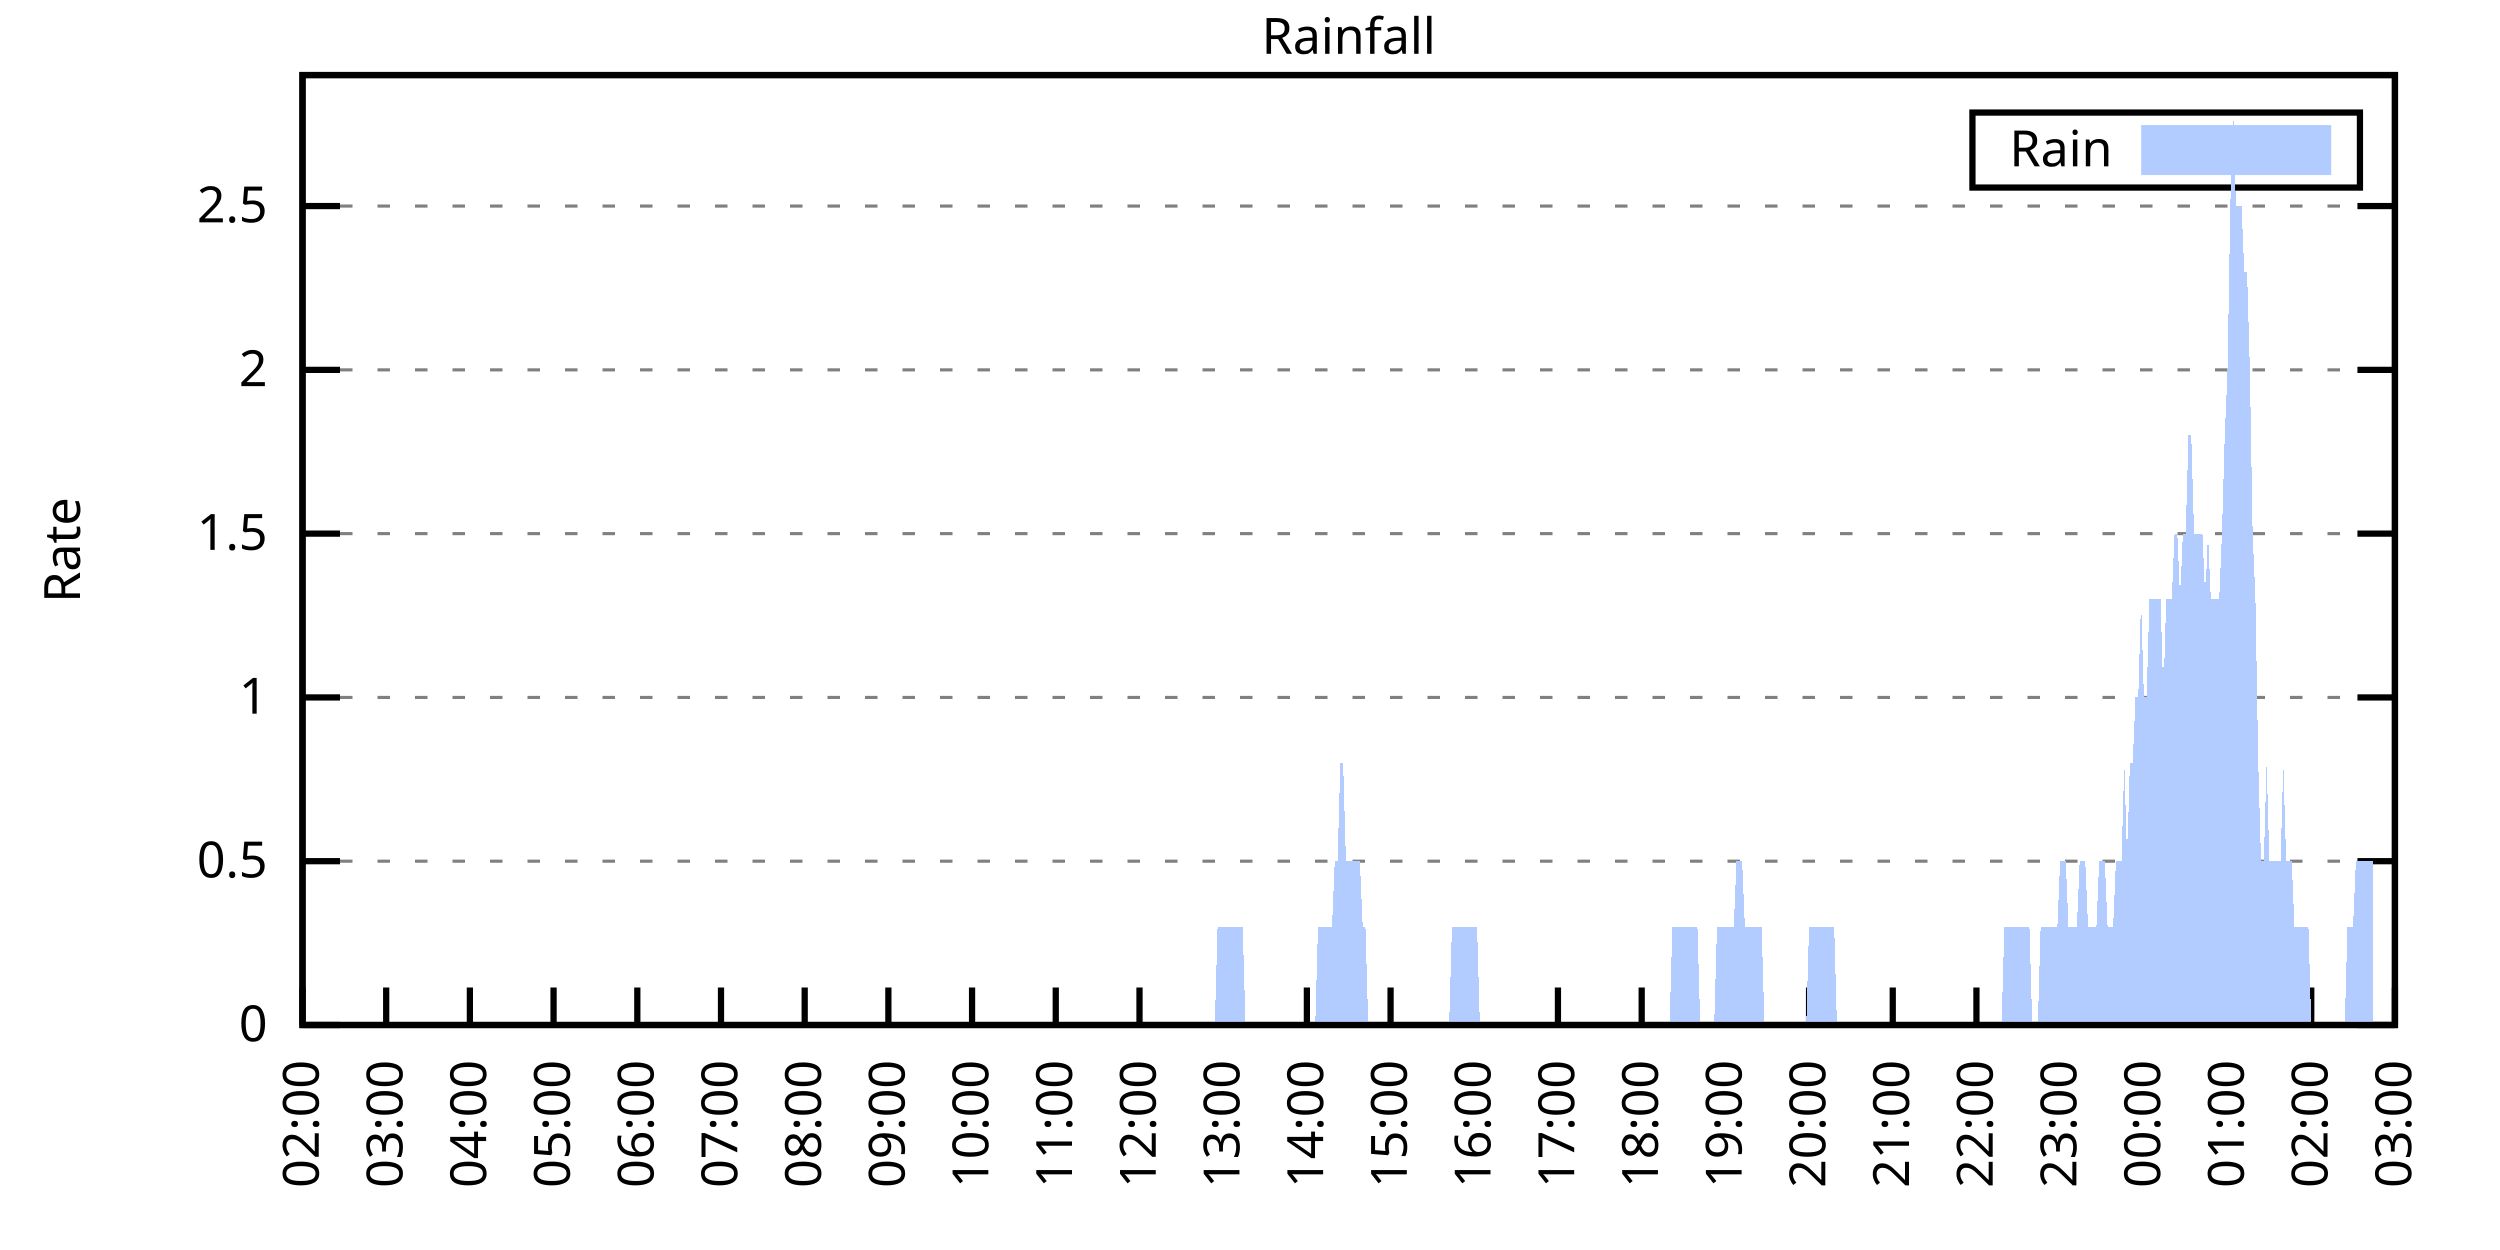
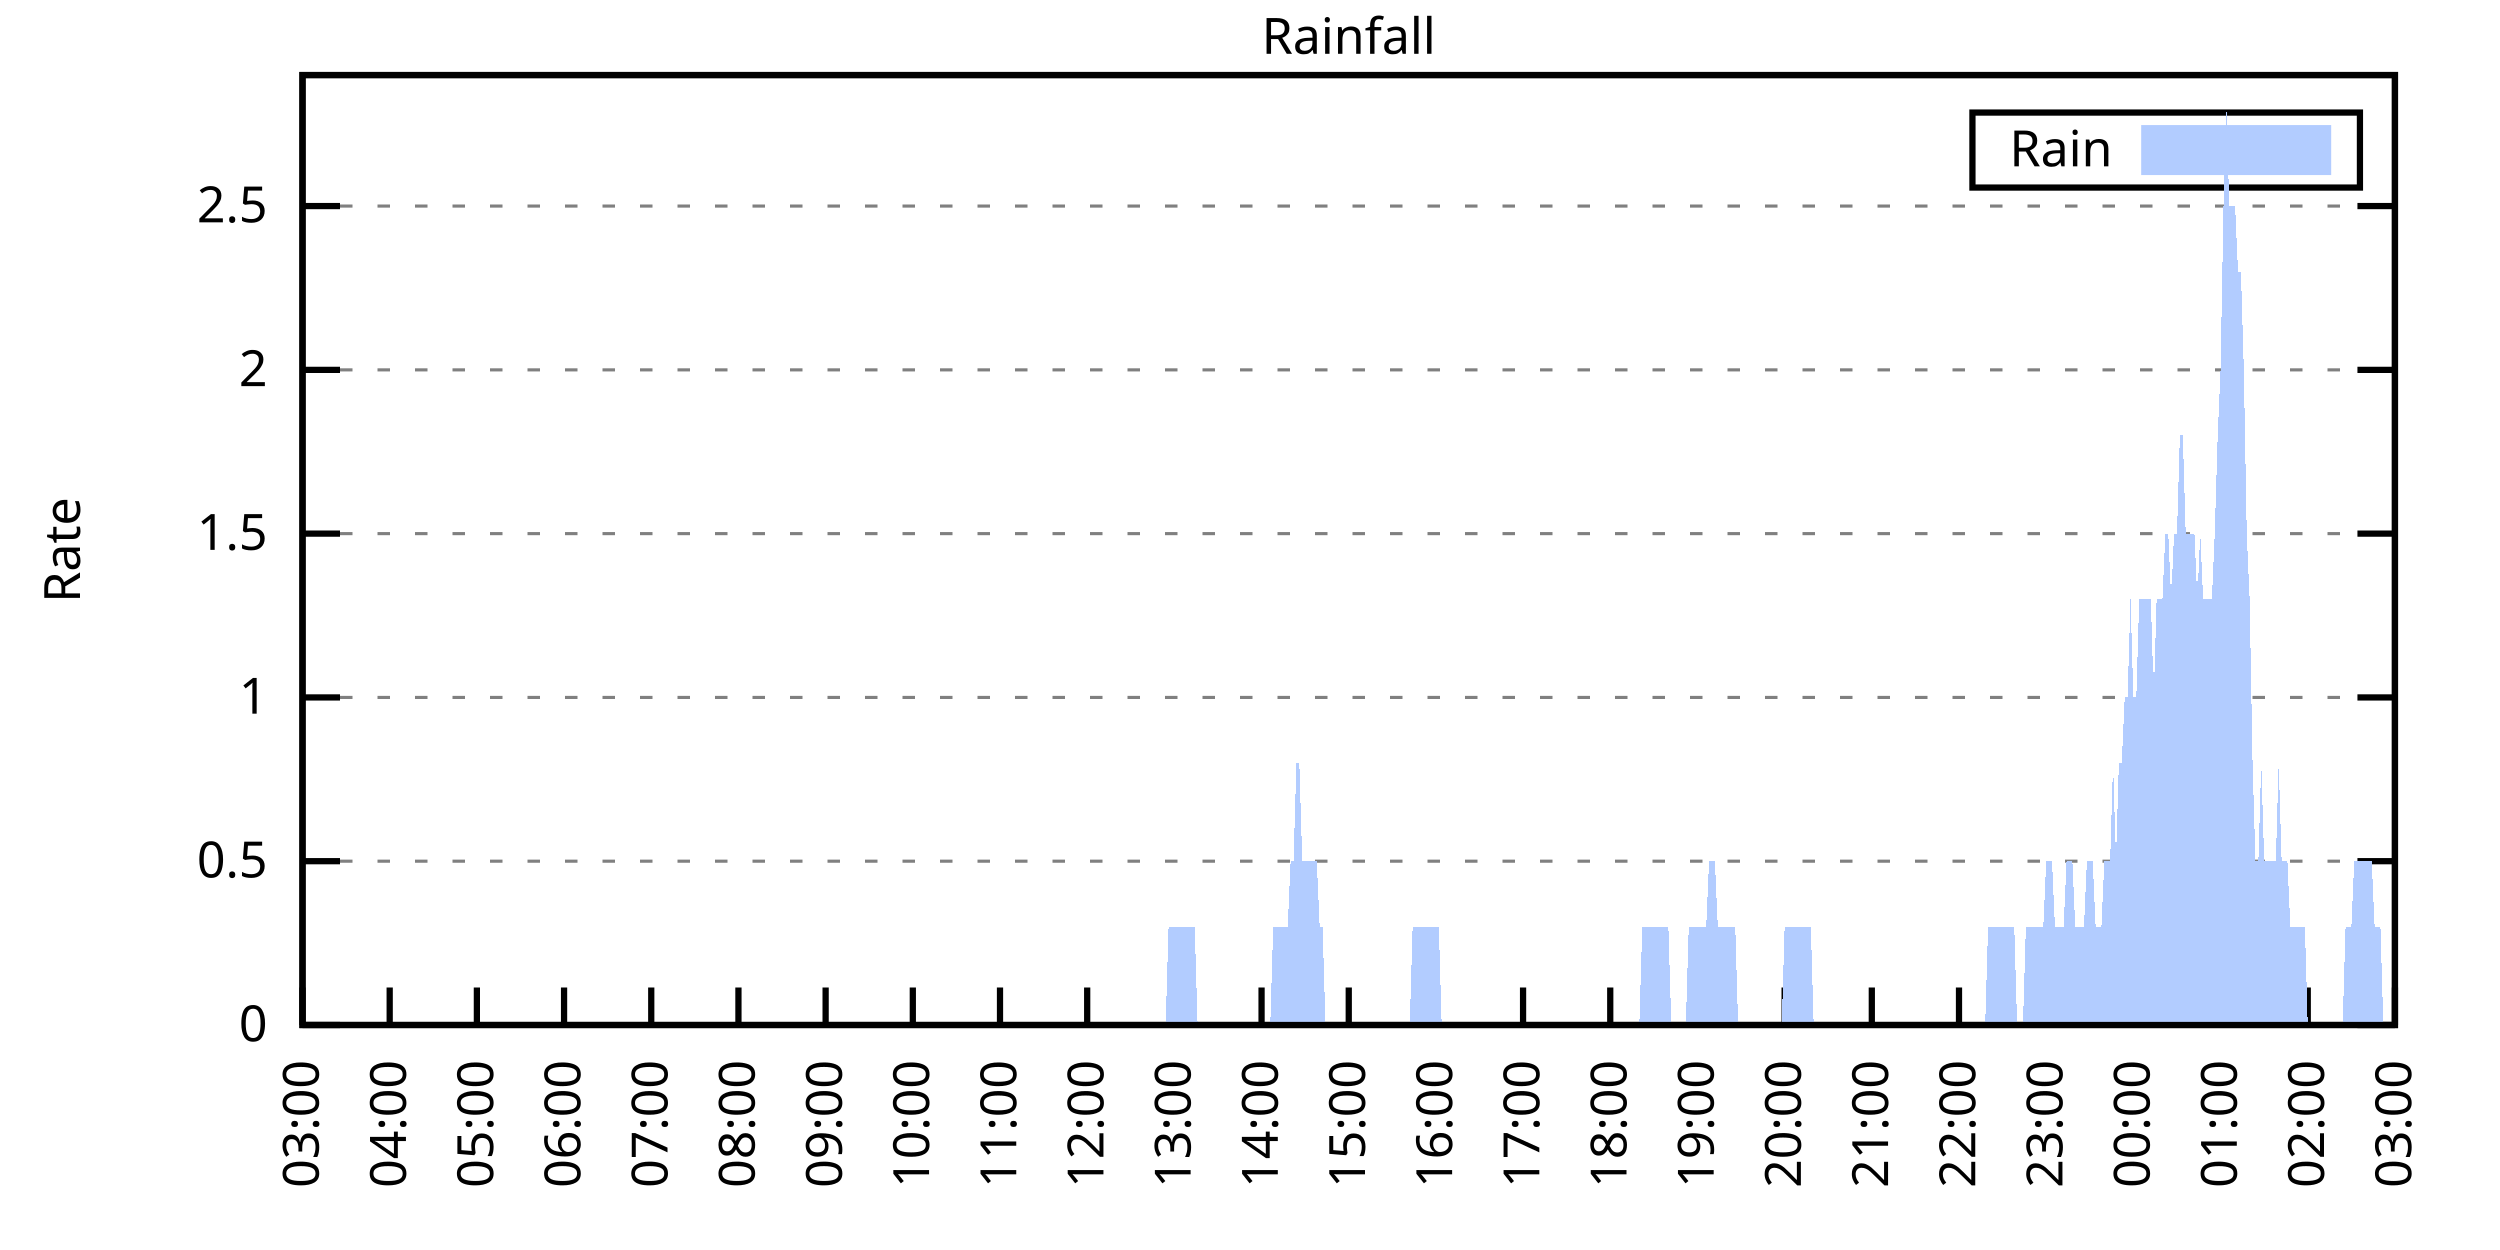
<svg xmlns="http://www.w3.org/2000/svg" xmlns:xlink="http://www.w3.org/1999/xlink" width="400" height="200" viewBox="0 0 400 200">
  <g id="gnuplot_canvas">
    <rect x="0" y="0" width="400" height="200" fill="none" />
    <defs>
      <circle id="gpDot" r="0.5" stroke-width="0.5" stroke="currentColor" />
      <path id="gpPt0" stroke-width="0.333" stroke="currentColor" d="M-1,0 h2 M0,-1 v2" />
      <path id="gpPt1" stroke-width="0.333" stroke="currentColor" d="M-1,-1 L1,1 M1,-1 L-1,1" />
      <path id="gpPt2" stroke-width="0.333" stroke="currentColor" d="M-1,0 L1,0 M0,-1 L0,1 M-1,-1 L1,1 M-1,1 L1,-1" />
      <rect id="gpPt3" stroke-width="0.333" stroke="currentColor" x="-1" y="-1" width="2" height="2" />
      <rect id="gpPt4" stroke-width="0.333" stroke="currentColor" fill="currentColor" x="-1" y="-1" width="2" height="2" />
      <circle id="gpPt5" stroke-width="0.333" stroke="currentColor" cx="0" cy="0" r="1" />
      <use xlink:href="#gpPt5" id="gpPt6" fill="currentColor" stroke="none" />
      <path id="gpPt7" stroke-width="0.333" stroke="currentColor" d="M0,-1.33 L-1.33,0.67 L1.33,0.67 z" />
      <use xlink:href="#gpPt7" id="gpPt8" fill="currentColor" stroke="none" />
      <use xlink:href="#gpPt7" id="gpPt9" stroke="currentColor" transform="rotate(180)" />
      <use xlink:href="#gpPt9" id="gpPt10" fill="currentColor" stroke="none" />
      <use xlink:href="#gpPt3" id="gpPt11" stroke="currentColor" transform="rotate(45)" />
      <use xlink:href="#gpPt11" id="gpPt12" fill="currentColor" stroke="none" />
      <path id="gpPt13" stroke-width="0.333" stroke="currentColor" d="M0,1.330 L1.265,0.411 L0.782,-1.067 L-0.782,-1.076 L-1.265,0.411 z" />
      <use xlink:href="#gpPt13" id="gpPt14" fill="currentColor" stroke="none" />
      <filter id="textbox" filterUnits="objectBoundingBox" x="0" y="0" height="1" width="1">
        <feFlood flood-color="white" flood-opacity="1" result="bgnd" />
        <feComposite in="SourceGraphic" in2="bgnd" operator="atop" />
      </filter>
      <filter id="greybox" filterUnits="objectBoundingBox" x="0" y="0" height="1" width="1">
        <feFlood flood-color="lightgrey" flood-opacity="1" result="grey" />
        <feComposite in="SourceGraphic" in2="grey" operator="atop" />
      </filter>
    </defs>
    <g fill="none" color="white" stroke="currentColor" stroke-width="1.00" stroke-linecap="butt" stroke-linejoin="miter">
</g>
    <g fill="none" color="black" stroke="currentColor" stroke-width="1.00" stroke-linecap="butt" stroke-linejoin="miter">
      <g stroke="none" shape-rendering="crispEdges">
        <polygon fill="rgb(255, 255, 255)" points="48.40,164.00 383.18,164.00 383.18,12.02 48.40,12.02 " />
      </g>
    </g>
    <g fill="none" color="black" stroke="currentColor" stroke-width="1.00" stroke-linecap="butt" stroke-linejoin="miter">
</g>
    <g fill="none" color="black" stroke="black" stroke-width="0.50" stroke-linecap="butt" stroke-linejoin="miter">
</g>
    <g fill="none" color="gray" stroke="currentColor" stroke-width="0.50" stroke-linecap="butt" stroke-linejoin="miter">
      <path stroke="gray" stroke-dasharray="2,4" class="gridline" d="M48.40,164.00 L383.19,164.00  " />
    </g>
    <g fill="none" color="gray" stroke="gray" stroke-width="1.00" stroke-linecap="butt" stroke-linejoin="miter">
</g>
    <g fill="none" color="black" stroke="currentColor" stroke-width="1.00" stroke-linecap="butt" stroke-linejoin="miter">
      <path stroke="black" d="M48.40,164.00 L54.40,164.00 M383.19,164.00 L377.19,164.00  " />
      <g transform="translate(42.80,166.60)" stroke="none" fill="black" font-family="Sans" font-size="8.00" text-anchor="end">
        <text>
          <tspan font-family="Sans"> 0</tspan>
        </text>
      </g>
    </g>
    <g fill="none" color="black" stroke="currentColor" stroke-width="1.00" stroke-linecap="butt" stroke-linejoin="miter">
</g>
    <g fill="none" color="black" stroke="black" stroke-width="0.50" stroke-linecap="butt" stroke-linejoin="miter">
</g>
    <g fill="none" color="gray" stroke="currentColor" stroke-width="0.50" stroke-linecap="butt" stroke-linejoin="miter">
      <path stroke="gray" stroke-dasharray="2,4" class="gridline" d="M48.40,137.79 L383.19,137.79  " />
    </g>
    <g fill="none" color="gray" stroke="gray" stroke-width="1.00" stroke-linecap="butt" stroke-linejoin="miter">
</g>
    <g fill="none" color="black" stroke="currentColor" stroke-width="1.00" stroke-linecap="butt" stroke-linejoin="miter">
      <path stroke="black" d="M48.40,137.79 L54.40,137.79 M383.19,137.79 L377.19,137.79  " />
      <g transform="translate(42.80,140.39)" stroke="none" fill="black" font-family="Sans" font-size="8.00" text-anchor="end">
        <text>
          <tspan font-family="Sans"> 0.5</tspan>
        </text>
      </g>
    </g>
    <g fill="none" color="black" stroke="currentColor" stroke-width="1.00" stroke-linecap="butt" stroke-linejoin="miter">
</g>
    <g fill="none" color="black" stroke="black" stroke-width="0.50" stroke-linecap="butt" stroke-linejoin="miter">
</g>
    <g fill="none" color="gray" stroke="currentColor" stroke-width="0.50" stroke-linecap="butt" stroke-linejoin="miter">
      <path stroke="gray" stroke-dasharray="2,4" class="gridline" d="M48.40,111.59 L383.19,111.59  " />
    </g>
    <g fill="none" color="gray" stroke="gray" stroke-width="1.00" stroke-linecap="butt" stroke-linejoin="miter">
</g>
    <g fill="none" color="black" stroke="currentColor" stroke-width="1.00" stroke-linecap="butt" stroke-linejoin="miter">
      <path stroke="black" d="M48.40,111.59 L54.40,111.59 M383.19,111.59 L377.19,111.59  " />
      <g transform="translate(42.80,114.19)" stroke="none" fill="black" font-family="Sans" font-size="8.00" text-anchor="end">
        <text>
          <tspan font-family="Sans"> 1</tspan>
        </text>
      </g>
    </g>
    <g fill="none" color="black" stroke="currentColor" stroke-width="1.00" stroke-linecap="butt" stroke-linejoin="miter">
</g>
    <g fill="none" color="black" stroke="black" stroke-width="0.50" stroke-linecap="butt" stroke-linejoin="miter">
</g>
    <g fill="none" color="gray" stroke="currentColor" stroke-width="0.50" stroke-linecap="butt" stroke-linejoin="miter">
      <path stroke="gray" stroke-dasharray="2,4" class="gridline" d="M48.40,85.38 L383.19,85.38  " />
    </g>
    <g fill="none" color="gray" stroke="gray" stroke-width="1.00" stroke-linecap="butt" stroke-linejoin="miter">
</g>
    <g fill="none" color="black" stroke="currentColor" stroke-width="1.00" stroke-linecap="butt" stroke-linejoin="miter">
      <path stroke="black" d="M48.40,85.38 L54.40,85.38 M383.19,85.38 L377.19,85.38  " />
      <g transform="translate(42.80,87.98)" stroke="none" fill="black" font-family="Sans" font-size="8.00" text-anchor="end">
        <text>
          <tspan font-family="Sans"> 1.5</tspan>
        </text>
      </g>
    </g>
    <g fill="none" color="black" stroke="currentColor" stroke-width="1.00" stroke-linecap="butt" stroke-linejoin="miter">
</g>
    <g fill="none" color="black" stroke="black" stroke-width="0.50" stroke-linecap="butt" stroke-linejoin="miter">
</g>
    <g fill="none" color="gray" stroke="currentColor" stroke-width="0.50" stroke-linecap="butt" stroke-linejoin="miter">
      <path stroke="gray" stroke-dasharray="2,4" class="gridline" d="M48.40,59.18 L383.19,59.18  " />
    </g>
    <g fill="none" color="gray" stroke="gray" stroke-width="1.00" stroke-linecap="butt" stroke-linejoin="miter">
</g>
    <g fill="none" color="black" stroke="currentColor" stroke-width="1.00" stroke-linecap="butt" stroke-linejoin="miter">
      <path stroke="black" d="M48.40,59.18 L54.40,59.18 M383.19,59.18 L377.19,59.18  " />
      <g transform="translate(42.80,61.78)" stroke="none" fill="black" font-family="Sans" font-size="8.00" text-anchor="end">
        <text>
          <tspan font-family="Sans"> 2</tspan>
        </text>
      </g>
    </g>
    <g fill="none" color="black" stroke="currentColor" stroke-width="1.00" stroke-linecap="butt" stroke-linejoin="miter">
</g>
    <g fill="none" color="black" stroke="black" stroke-width="0.50" stroke-linecap="butt" stroke-linejoin="miter">
</g>
    <g fill="none" color="gray" stroke="currentColor" stroke-width="0.50" stroke-linecap="butt" stroke-linejoin="miter">
      <path stroke="gray" stroke-dasharray="2,4" class="gridline" d="M48.40,32.97 L383.19,32.97  " />
    </g>
    <g fill="none" color="gray" stroke="gray" stroke-width="1.00" stroke-linecap="butt" stroke-linejoin="miter">
</g>
    <g fill="none" color="black" stroke="currentColor" stroke-width="1.00" stroke-linecap="butt" stroke-linejoin="miter">
      <path stroke="black" d="M48.40,32.97 L54.40,32.97 M383.19,32.97 L377.19,32.97  " />
      <g transform="translate(42.80,35.57)" stroke="none" fill="black" font-family="Sans" font-size="8.00" text-anchor="end">
        <text>
          <tspan font-family="Sans"> 2.5</tspan>
        </text>
      </g>
    </g>
    <g fill="none" color="black" stroke="currentColor" stroke-width="1.00" stroke-linecap="butt" stroke-linejoin="miter">
      <path stroke="black" d="M48.40,164.00 L48.40,158.00  " />
      <g transform="translate(51.00,169.60) rotate(270.00)" stroke="none" fill="black" font-family="Sans" font-size="8.00" text-anchor="end">
        <text>
-           <tspan font-family="Sans">02:00</tspan>
-         </text>
-       </g>
-     </g>
-     <g fill="none" color="black" stroke="currentColor" stroke-width="1.00" stroke-linecap="butt" stroke-linejoin="miter">
-       <path stroke="black" d="M61.79,164.00 L61.79,158.00  " />
-       <g transform="translate(64.39,169.60) rotate(270.00)" stroke="none" fill="black" font-family="Sans" font-size="8.00" text-anchor="end">
-         <text>
          <tspan font-family="Sans">03:00</tspan>
        </text>
      </g>
    </g>
    <g fill="none" color="black" stroke="currentColor" stroke-width="1.00" stroke-linecap="butt" stroke-linejoin="miter">
-       <path stroke="black" d="M75.18,164.00 L75.18,158.00  " />
-       <g transform="translate(77.78,169.60) rotate(270.00)" stroke="none" fill="black" font-family="Sans" font-size="8.00" text-anchor="end">
+       <path stroke="black" d="M62.35,164.00 L62.35,158.00  " />
+       <g transform="translate(64.95,169.60) rotate(270.00)" stroke="none" fill="black" font-family="Sans" font-size="8.00" text-anchor="end">
        <text>
          <tspan font-family="Sans">04:00</tspan>
        </text>
      </g>
    </g>
    <g fill="none" color="black" stroke="currentColor" stroke-width="1.00" stroke-linecap="butt" stroke-linejoin="miter">
-       <path stroke="black" d="M88.57,164.00 L88.57,158.00  " />
-       <g transform="translate(91.17,169.60) rotate(270.00)" stroke="none" fill="black" font-family="Sans" font-size="8.00" text-anchor="end">
+       <path stroke="black" d="M76.30,164.00 L76.30,158.00  " />
+       <g transform="translate(78.90,169.60) rotate(270.00)" stroke="none" fill="black" font-family="Sans" font-size="8.00" text-anchor="end">
        <text>
          <tspan font-family="Sans">05:00</tspan>
        </text>
      </g>
    </g>
    <g fill="none" color="black" stroke="currentColor" stroke-width="1.00" stroke-linecap="butt" stroke-linejoin="miter">
-       <path stroke="black" d="M101.97,164.00 L101.97,158.00  " />
-       <g transform="translate(104.57,169.60) rotate(270.00)" stroke="none" fill="black" font-family="Sans" font-size="8.00" text-anchor="end">
+       <path stroke="black" d="M90.25,164.00 L90.25,158.00  " />
+       <g transform="translate(92.85,169.60) rotate(270.00)" stroke="none" fill="black" font-family="Sans" font-size="8.00" text-anchor="end">
        <text>
          <tspan font-family="Sans">06:00</tspan>
        </text>
      </g>
    </g>
    <g fill="none" color="black" stroke="currentColor" stroke-width="1.00" stroke-linecap="butt" stroke-linejoin="miter">
-       <path stroke="black" d="M115.36,164.00 L115.36,158.00  " />
-       <g transform="translate(117.96,169.60) rotate(270.00)" stroke="none" fill="black" font-family="Sans" font-size="8.00" text-anchor="end">
+       <path stroke="black" d="M104.20,164.00 L104.20,158.00  " />
+       <g transform="translate(106.80,169.60) rotate(270.00)" stroke="none" fill="black" font-family="Sans" font-size="8.00" text-anchor="end">
        <text>
          <tspan font-family="Sans">07:00</tspan>
        </text>
      </g>
    </g>
    <g fill="none" color="black" stroke="currentColor" stroke-width="1.00" stroke-linecap="butt" stroke-linejoin="miter">
-       <path stroke="black" d="M128.75,164.00 L128.75,158.00  " />
-       <g transform="translate(131.35,169.60) rotate(270.00)" stroke="none" fill="black" font-family="Sans" font-size="8.00" text-anchor="end">
+       <path stroke="black" d="M118.15,164.00 L118.15,158.00  " />
+       <g transform="translate(120.75,169.60) rotate(270.00)" stroke="none" fill="black" font-family="Sans" font-size="8.00" text-anchor="end">
        <text>
          <tspan font-family="Sans">08:00</tspan>
        </text>
      </g>
    </g>
    <g fill="none" color="black" stroke="currentColor" stroke-width="1.00" stroke-linecap="butt" stroke-linejoin="miter">
-       <path stroke="black" d="M142.14,164.00 L142.14,158.00  " />
-       <g transform="translate(144.74,169.60) rotate(270.00)" stroke="none" fill="black" font-family="Sans" font-size="8.00" text-anchor="end">
+       <path stroke="black" d="M132.10,164.00 L132.10,158.00  " />
+       <g transform="translate(134.70,169.60) rotate(270.00)" stroke="none" fill="black" font-family="Sans" font-size="8.00" text-anchor="end">
        <text>
          <tspan font-family="Sans">09:00</tspan>
        </text>
      </g>
    </g>
    <g fill="none" color="black" stroke="currentColor" stroke-width="1.00" stroke-linecap="butt" stroke-linejoin="miter">
-       <path stroke="black" d="M155.53,164.00 L155.53,158.00  " />
-       <g transform="translate(158.13,169.60) rotate(270.00)" stroke="none" fill="black" font-family="Sans" font-size="8.00" text-anchor="end">
+       <path stroke="black" d="M146.05,164.00 L146.05,158.00  " />
+       <g transform="translate(148.65,169.60) rotate(270.00)" stroke="none" fill="black" font-family="Sans" font-size="8.00" text-anchor="end">
        <text>
          <tspan font-family="Sans">10:00</tspan>
        </text>
      </g>
    </g>
    <g fill="none" color="black" stroke="currentColor" stroke-width="1.00" stroke-linecap="butt" stroke-linejoin="miter">
-       <path stroke="black" d="M168.92,164.00 L168.92,158.00  " />
-       <g transform="translate(171.52,169.60) rotate(270.00)" stroke="none" fill="black" font-family="Sans" font-size="8.00" text-anchor="end">
+       <path stroke="black" d="M160.00,164.00 L160.00,158.00  " />
+       <g transform="translate(162.60,169.60) rotate(270.00)" stroke="none" fill="black" font-family="Sans" font-size="8.00" text-anchor="end">
        <text>
          <tspan font-family="Sans">11:00</tspan>
        </text>
      </g>
    </g>
    <g fill="none" color="black" stroke="currentColor" stroke-width="1.00" stroke-linecap="butt" stroke-linejoin="miter">
-       <path stroke="black" d="M182.32,164.00 L182.32,158.00  " />
-       <g transform="translate(184.92,169.60) rotate(270.00)" stroke="none" fill="black" font-family="Sans" font-size="8.00" text-anchor="end">
+       <path stroke="black" d="M173.95,164.00 L173.95,158.00  " />
+       <g transform="translate(176.55,169.60) rotate(270.00)" stroke="none" fill="black" font-family="Sans" font-size="8.00" text-anchor="end">
        <text>
          <tspan font-family="Sans">12:00</tspan>
        </text>
      </g>
    </g>
    <g fill="none" color="black" stroke="currentColor" stroke-width="1.00" stroke-linecap="butt" stroke-linejoin="miter">
-       <path stroke="black" d="M195.71,164.00 L195.71,158.00  " />
-       <g transform="translate(198.31,169.60) rotate(270.00)" stroke="none" fill="black" font-family="Sans" font-size="8.00" text-anchor="end">
+       <path stroke="black" d="M187.90,164.00 L187.90,158.00  " />
+       <g transform="translate(190.50,169.60) rotate(270.00)" stroke="none" fill="black" font-family="Sans" font-size="8.00" text-anchor="end">
        <text>
          <tspan font-family="Sans">13:00</tspan>
        </text>
      </g>
    </g>
    <g fill="none" color="black" stroke="currentColor" stroke-width="1.00" stroke-linecap="butt" stroke-linejoin="miter">
-       <path stroke="black" d="M209.10,164.00 L209.10,158.00  " />
-       <g transform="translate(211.70,169.60) rotate(270.00)" stroke="none" fill="black" font-family="Sans" font-size="8.00" text-anchor="end">
+       <path stroke="black" d="M201.85,164.00 L201.85,158.00  " />
+       <g transform="translate(204.45,169.60) rotate(270.00)" stroke="none" fill="black" font-family="Sans" font-size="8.00" text-anchor="end">
        <text>
          <tspan font-family="Sans">14:00</tspan>
        </text>
      </g>
    </g>
    <g fill="none" color="black" stroke="currentColor" stroke-width="1.00" stroke-linecap="butt" stroke-linejoin="miter">
-       <path stroke="black" d="M222.49,164.00 L222.49,158.00  " />
-       <g transform="translate(225.09,169.60) rotate(270.00)" stroke="none" fill="black" font-family="Sans" font-size="8.00" text-anchor="end">
+       <path stroke="black" d="M215.80,164.00 L215.80,158.00  " />
+       <g transform="translate(218.40,169.60) rotate(270.00)" stroke="none" fill="black" font-family="Sans" font-size="8.00" text-anchor="end">
        <text>
          <tspan font-family="Sans">15:00</tspan>
        </text>
      </g>
    </g>
    <g fill="none" color="black" stroke="currentColor" stroke-width="1.00" stroke-linecap="butt" stroke-linejoin="miter">
-       <path stroke="black" d="M235.88,164.00 L235.88,158.00  " />
-       <g transform="translate(238.48,169.60) rotate(270.00)" stroke="none" fill="black" font-family="Sans" font-size="8.00" text-anchor="end">
+       <path stroke="black" d="M229.74,164.00 L229.74,158.00  " />
+       <g transform="translate(232.34,169.60) rotate(270.00)" stroke="none" fill="black" font-family="Sans" font-size="8.00" text-anchor="end">
        <text>
          <tspan font-family="Sans">16:00</tspan>
        </text>
      </g>
    </g>
    <g fill="none" color="black" stroke="currentColor" stroke-width="1.00" stroke-linecap="butt" stroke-linejoin="miter">
-       <path stroke="black" d="M249.27,164.00 L249.27,158.00  " />
-       <g transform="translate(251.87,169.60) rotate(270.00)" stroke="none" fill="black" font-family="Sans" font-size="8.00" text-anchor="end">
+       <path stroke="black" d="M243.69,164.00 L243.69,158.00  " />
+       <g transform="translate(246.29,169.60) rotate(270.00)" stroke="none" fill="black" font-family="Sans" font-size="8.00" text-anchor="end">
        <text>
          <tspan font-family="Sans">17:00</tspan>
        </text>
      </g>
    </g>
    <g fill="none" color="black" stroke="currentColor" stroke-width="1.00" stroke-linecap="butt" stroke-linejoin="miter">
-       <path stroke="black" d="M262.67,164.00 L262.67,158.00  " />
-       <g transform="translate(265.27,169.60) rotate(270.00)" stroke="none" fill="black" font-family="Sans" font-size="8.00" text-anchor="end">
+       <path stroke="black" d="M257.64,164.00 L257.64,158.00  " />
+       <g transform="translate(260.24,169.60) rotate(270.00)" stroke="none" fill="black" font-family="Sans" font-size="8.00" text-anchor="end">
        <text>
          <tspan font-family="Sans">18:00</tspan>
        </text>
      </g>
    </g>
    <g fill="none" color="black" stroke="currentColor" stroke-width="1.00" stroke-linecap="butt" stroke-linejoin="miter">
-       <path stroke="black" d="M276.06,164.00 L276.06,158.00  " />
-       <g transform="translate(278.66,169.60) rotate(270.00)" stroke="none" fill="black" font-family="Sans" font-size="8.00" text-anchor="end">
+       <path stroke="black" d="M271.59,164.00 L271.59,158.00  " />
+       <g transform="translate(274.19,169.60) rotate(270.00)" stroke="none" fill="black" font-family="Sans" font-size="8.00" text-anchor="end">
        <text>
          <tspan font-family="Sans">19:00</tspan>
        </text>
      </g>
    </g>
    <g fill="none" color="black" stroke="currentColor" stroke-width="1.00" stroke-linecap="butt" stroke-linejoin="miter">
-       <path stroke="black" d="M289.45,164.00 L289.45,158.00  " />
-       <g transform="translate(292.05,169.60) rotate(270.00)" stroke="none" fill="black" font-family="Sans" font-size="8.00" text-anchor="end">
+       <path stroke="black" d="M285.54,164.00 L285.54,158.00  " />
+       <g transform="translate(288.14,169.60) rotate(270.00)" stroke="none" fill="black" font-family="Sans" font-size="8.00" text-anchor="end">
        <text>
          <tspan font-family="Sans">20:00</tspan>
        </text>
      </g>
    </g>
    <g fill="none" color="black" stroke="currentColor" stroke-width="1.00" stroke-linecap="butt" stroke-linejoin="miter">
-       <path stroke="black" d="M302.84,164.00 L302.84,158.00  " />
-       <g transform="translate(305.44,169.60) rotate(270.00)" stroke="none" fill="black" font-family="Sans" font-size="8.00" text-anchor="end">
+       <path stroke="black" d="M299.49,164.00 L299.49,158.00  " />
+       <g transform="translate(302.09,169.60) rotate(270.00)" stroke="none" fill="black" font-family="Sans" font-size="8.00" text-anchor="end">
        <text>
          <tspan font-family="Sans">21:00</tspan>
        </text>
      </g>
    </g>
    <g fill="none" color="black" stroke="currentColor" stroke-width="1.00" stroke-linecap="butt" stroke-linejoin="miter">
-       <path stroke="black" d="M316.23,164.00 L316.23,158.00  " />
-       <g transform="translate(318.83,169.60) rotate(270.00)" stroke="none" fill="black" font-family="Sans" font-size="8.00" text-anchor="end">
+       <path stroke="black" d="M313.44,164.00 L313.44,158.00  " />
+       <g transform="translate(316.04,169.60) rotate(270.00)" stroke="none" fill="black" font-family="Sans" font-size="8.00" text-anchor="end">
        <text>
          <tspan font-family="Sans">22:00</tspan>
        </text>
      </g>
    </g>
    <g fill="none" color="black" stroke="currentColor" stroke-width="1.00" stroke-linecap="butt" stroke-linejoin="miter">
-       <path stroke="black" d="M329.62,164.00 L329.62,158.00  " />
-       <g transform="translate(332.22,169.60) rotate(270.00)" stroke="none" fill="black" font-family="Sans" font-size="8.00" text-anchor="end">
+       <path stroke="black" d="M327.39,164.00 L327.39,158.00  " />
+       <g transform="translate(329.99,169.60) rotate(270.00)" stroke="none" fill="black" font-family="Sans" font-size="8.00" text-anchor="end">
        <text>
          <tspan font-family="Sans">23:00</tspan>
        </text>
      </g>
    </g>
    <g fill="none" color="black" stroke="currentColor" stroke-width="1.00" stroke-linecap="butt" stroke-linejoin="miter">
-       <path stroke="black" d="M343.02,164.00 L343.02,158.00  " />
-       <g transform="translate(345.62,169.60) rotate(270.00)" stroke="none" fill="black" font-family="Sans" font-size="8.00" text-anchor="end">
+       <path stroke="black" d="M341.34,164.00 L341.34,158.00  " />
+       <g transform="translate(343.94,169.60) rotate(270.00)" stroke="none" fill="black" font-family="Sans" font-size="8.00" text-anchor="end">
        <text>
          <tspan font-family="Sans">00:00</tspan>
        </text>
      </g>
    </g>
    <g fill="none" color="black" stroke="currentColor" stroke-width="1.00" stroke-linecap="butt" stroke-linejoin="miter">
-       <path stroke="black" d="M356.41,164.00 L356.41,158.00  " />
-       <g transform="translate(359.01,169.60) rotate(270.00)" stroke="none" fill="black" font-family="Sans" font-size="8.00" text-anchor="end">
+       <path stroke="black" d="M355.29,164.00 L355.29,158.00  " />
+       <g transform="translate(357.89,169.60) rotate(270.00)" stroke="none" fill="black" font-family="Sans" font-size="8.00" text-anchor="end">
        <text>
          <tspan font-family="Sans">01:00</tspan>
        </text>
      </g>
    </g>
    <g fill="none" color="black" stroke="currentColor" stroke-width="1.00" stroke-linecap="butt" stroke-linejoin="miter">
-       <path stroke="black" d="M369.80,164.00 L369.80,158.00  " />
-       <g transform="translate(372.40,169.60) rotate(270.00)" stroke="none" fill="black" font-family="Sans" font-size="8.00" text-anchor="end">
+       <path stroke="black" d="M369.24,164.00 L369.24,158.00  " />
+       <g transform="translate(371.84,169.60) rotate(270.00)" stroke="none" fill="black" font-family="Sans" font-size="8.00" text-anchor="end">
        <text>
          <tspan font-family="Sans">02:00</tspan>
        </text>
      </g>
    </g>
    <g fill="none" color="black" stroke="currentColor" stroke-width="1.00" stroke-linecap="butt" stroke-linejoin="miter">
      <path stroke="black" d="M383.19,164.00 L383.19,158.00  " />
      <g transform="translate(385.79,169.60) rotate(270.00)" stroke="none" fill="black" font-family="Sans" font-size="8.00" text-anchor="end">
        <text>
          <tspan font-family="Sans">03:00</tspan>
        </text>
      </g>
    </g>
    <g fill="none" color="black" stroke="currentColor" stroke-width="1.00" stroke-linecap="butt" stroke-linejoin="miter">
</g>
    <g fill="none" color="black" stroke="currentColor" stroke-width="1.00" stroke-linecap="butt" stroke-linejoin="miter">
      <path stroke="black" d="M48.40,12.01 L48.40,164.00 L383.19,164.00 L383.19,12.01 L48.40,12.01 Z  " />
    </g>
    <g fill="none" color="black" stroke="currentColor" stroke-width="1.00" stroke-linecap="butt" stroke-linejoin="miter">
</g>
    <g fill="none" color="black" stroke="currentColor" stroke-width="1.00" stroke-linecap="butt" stroke-linejoin="miter">
      <path stroke="black" d="M315.59,30.01 L315.59,18.01 L377.59,18.01 L377.59,30.01 L315.59,30.01 Z  " />
    </g>
    <g id="Rainfall_plot_1">
      <g fill="none" color="white" stroke="black" stroke-width="2.00" stroke-linecap="butt" stroke-linejoin="miter">
</g>
      <g fill="none" color="black" stroke="currentColor" stroke-width="2.00" stroke-linecap="butt" stroke-linejoin="miter">
        <g transform="translate(337.99,26.61)" stroke="none" fill="black" font-family="Sans" font-size="8.00" text-anchor="end">
          <text>
            <tspan font-family="Sans">Rain</tspan>
          </text>
        </g>
      </g>
      <g fill="none" color="black" stroke="currentColor" stroke-width="2.00" stroke-linecap="butt" stroke-linejoin="miter">
        <g stroke="none" shape-rendering="crispEdges">
          <polygon fill="rgb(178, 204, 255)" points="343.59,27.01 371.99,27.01 371.99,21.01 343.59,21.01 " />
        </g>
        <path stroke="rgb(178, 204, 255)" d="M343.59,27.01 L371.99,27.01 L371.99,21.01 L343.59,21.01 L343.59,27.01 Z  " />
      </g>
      <g fill="none" color="black" stroke="currentColor" stroke-width="2.00" stroke-linecap="butt" stroke-linejoin="miter">
        <g stroke="none" shape-rendering="crispEdges">
-           <polygon fill="rgb(178, 204, 255)" points="58.67,164.00 59.11,164.00 59.56,164.00 60.01,164.00 60.45,164.00 60.90,164.00 61.35,164.00 61.79,164.00 62.24,164.00 62.68,164.00 63.13,164.00 63.58,164.00 64.02,164.00 64.47,164.00 64.92,164.00 65.36,164.00 65.81,164.00 66.26,164.00 66.70,164.00 67.15,164.00 67.59,164.00 68.04,164.00 68.49,164.00 68.93,164.00 69.38,164.00 69.83,164.00 70.27,164.00 70.72,164.00 71.17,164.00 71.61,164.00 72.06,164.00 72.50,164.00 72.95,164.00 73.40,164.00 73.84,164.00 74.29,164.00 74.74,164.00 75.18,164.00 75.63,164.00 76.08,164.00 76.52,164.00 76.97,164.00 77.42,164.00 77.86,164.00 78.31,164.00 78.75,164.00 79.20,164.00 79.65,164.00 80.09,164.00 80.54,164.00 80.99,164.00 81.43,164.00 81.88,164.00 82.33,164.00 82.77,164.00 83.22,164.00 83.66,164.00 84.11,164.00 84.56,164.00 85.00,164.00 85.45,164.00 85.90,164.00 86.34,164.00 86.79,164.00 87.24,164.00 87.68,164.00 88.13,164.00 88.57,164.00 89.02,164.00 89.47,164.00 89.91,164.00 90.36,164.00 90.81,164.00 91.25,164.00 91.70,164.00 92.15,164.00 92.59,164.00 93.04,164.00 93.49,164.00 93.93,164.00 94.38,164.00 94.82,164.00 95.27,164.00 95.72,164.00 96.16,164.00 96.61,164.00 97.06,164.00 97.50,164.00 97.95,164.00 98.40,164.00 98.84,164.00 99.29,164.00 99.73,164.00 100.18,164.00 100.63,164.00 101.07,164.00 101.52,164.00 101.97,164.00 102.41,164.00 102.86,164.00 103.31,164.00 103.75,164.00 104.20,164.00 104.64,164.00 105.09,164.00 105.54,164.00 105.98,164.00 106.43,164.00 106.88,164.00 107.32,164.00 107.77,164.00 108.22,164.00 108.66,164.00 109.11,164.00 109.55,164.00 110.00,164.00 110.45,164.00 110.89,164.00 111.34,164.00 111.79,164.00 112.23,164.00 112.68,164.00 113.13,164.00 113.57,164.00 114.02,164.00 114.47,164.00 114.91,164.00 115.36,164.00 115.80,164.00 116.25,164.00 116.70,164.00 117.14,164.00 117.59,164.00 118.04,164.00 118.48,164.00 118.93,164.00 119.38,164.00 119.82,164.00 120.27,164.00 120.71,164.00 121.16,164.00 121.61,164.00 122.05,164.00 122.50,164.00 122.95,164.00 123.39,164.00 123.84,164.00 124.29,164.00 124.73,164.00 125.18,164.00 125.62,164.00 126.07,164.00 126.52,164.00 126.96,164.00 127.41,164.00 127.86,164.00 128.30,164.00 128.75,164.00 129.20,164.00 129.64,164.00 130.09,164.00 130.54,164.00 130.98,164.00 131.43,164.00 131.87,164.00 132.32,164.00 132.77,164.00 133.21,164.00 133.66,164.00 134.11,164.00 134.55,164.00 135.00,164.00 135.45,164.00 135.89,164.00 136.34,164.00 136.78,164.00 137.23,164.00 137.68,164.00 138.12,164.00 138.57,164.00 139.02,164.00 139.46,164.00 139.91,164.00 140.36,164.00 140.80,164.00 141.25,164.00 141.69,164.00 142.14,164.00 142.59,164.00 143.03,164.00 143.48,164.00 143.93,164.00 144.37,164.00 144.82,164.00 145.27,164.00 145.71,164.00 146.16,164.00 146.61,164.00 147.05,164.00 147.50,164.00 147.94,164.00 148.39,164.00 148.84,164.00 149.28,164.00 149.73,164.00 150.18,164.00 150.62,164.00 151.07,164.00 151.52,164.00 151.96,164.00 152.41,164.00 152.85,164.00 153.30,164.00 153.75,164.00 154.19,164.00 154.64,164.00 155.09,164.00 155.53,164.00 155.98,164.00 156.43,164.00 156.87,164.00 157.32,164.00 157.76,164.00 158.21,164.00 158.66,164.00 159.10,164.00 159.55,164.00 160.00,164.00 160.44,164.00 160.89,164.00 161.34,164.00 161.78,164.00 162.23,164.00 162.67,164.00 163.12,164.00 163.57,164.00 164.01,164.00 164.46,164.00 164.91,164.00 165.35,164.00 165.80,164.00 166.25,164.00 166.69,164.00 167.14,164.00 167.59,164.00 168.03,164.00 168.48,164.00 168.92,164.00 169.37,164.00 169.82,164.00 170.26,164.00 170.71,164.00 171.16,164.00 171.60,164.00 172.05,164.00 172.50,164.00 172.94,164.00 173.39,164.00 173.83,164.00 174.28,164.00 174.73,164.00 175.17,164.00 175.62,164.00 176.07,164.00 176.51,164.00 176.96,164.00 177.41,164.00 177.85,164.00 178.30,164.00 178.74,164.00 179.19,164.00 179.64,164.00 180.08,164.00 180.53,164.00 180.98,164.00 181.42,164.00 181.87,164.00 182.32,164.00 182.76,164.00 183.21,164.00 183.66,164.00 184.10,164.00 184.55,164.00 184.99,164.00 185.44,164.00 185.89,164.00 186.33,164.00 186.78,164.00 187.23,164.00 187.67,164.00 188.12,164.00 188.57,164.00 189.01,164.00 189.46,164.00 189.90,164.00 190.35,164.00 190.80,164.00 191.24,164.00 191.69,164.00 192.14,164.00 192.58,164.00 193.03,164.00 193.48,164.00 193.92,164.00 194.37,164.00 194.81,148.28 195.26,148.28 195.71,148.28 196.15,148.28 196.60,148.28 197.05,148.28 197.49,148.28 197.94,148.28 198.39,148.28 198.83,148.28 199.28,164.00 199.73,164.00 200.17,164.00 200.62,164.00 201.06,164.00 201.51,164.00 201.96,164.00 202.40,164.00 202.85,164.00 203.30,164.00 203.74,164.00 204.19,164.00 204.64,164.00 205.08,164.00 205.53,164.00 205.97,164.00 206.42,164.00 206.87,164.00 207.31,164.00 207.76,164.00 208.21,164.00 208.65,164.00 209.10,164.00 209.55,164.00 209.99,164.00 210.44,164.00 210.88,148.28 211.33,148.28 211.78,148.28 212.22,148.28 212.67,148.28 213.12,148.28 213.56,137.79 214.01,137.79 214.46,122.07 214.90,122.07 215.35,137.79 215.80,137.79 216.24,137.79 216.69,137.79 217.13,137.79 217.58,137.79 218.03,148.28 218.47,148.28 218.92,164.00 219.37,164.00 219.81,164.00 220.26,164.00 220.71,164.00 221.15,164.00 221.60,164.00 222.04,164.00 222.49,164.00 222.94,164.00 223.38,164.00 223.83,164.00 224.28,164.00 224.72,164.00 225.17,164.00 225.62,164.00 226.06,164.00 226.51,164.00 226.95,164.00 227.40,164.00 227.85,164.00 228.29,164.00 228.74,164.00 229.19,164.00 229.63,164.00 230.08,164.00 230.53,164.00 230.97,164.00 231.42,164.00 231.86,164.00 232.31,148.28 232.76,148.28 233.20,148.28 233.65,148.28 234.10,148.28 234.54,148.28 234.99,148.28 235.44,148.28 235.88,148.28 236.33,148.28 236.78,164.00 237.22,164.00 237.67,164.00 238.11,164.00 238.56,164.00 239.01,164.00 239.45,164.00 239.90,164.00 240.35,164.00 240.79,164.00 241.24,164.00 241.69,164.00 242.13,164.00 242.58,164.00 243.02,164.00 243.47,164.00 243.92,164.00 244.36,164.00 244.81,164.00 245.26,164.00 245.70,164.00 246.15,164.00 246.60,164.00 247.04,164.00 247.49,164.00 247.93,164.00 248.38,164.00 248.83,164.00 249.27,164.00 249.72,164.00 250.17,164.00 250.61,164.00 251.06,164.00 251.51,164.00 251.95,164.00 252.40,164.00 252.85,164.00 253.29,164.00 253.74,164.00 254.18,164.00 254.63,164.00 255.08,164.00 255.52,164.00 255.97,164.00 256.42,164.00 256.86,164.00 257.31,164.00 257.76,164.00 258.20,164.00 258.65,164.00 259.09,164.00 259.54,164.00 259.99,164.00 260.43,164.00 260.88,164.00 261.33,164.00 261.77,164.00 262.22,164.00 262.67,164.00 263.11,164.00 263.56,164.00 264.00,164.00 264.45,164.00 264.90,164.00 265.34,164.00 265.79,164.00 266.24,164.00 266.68,164.00 267.13,164.00 267.58,148.28 268.02,148.28 268.47,148.28 268.92,148.28 269.36,148.28 269.81,148.28 270.25,148.28 270.70,148.28 271.15,148.28 271.59,148.28 272.04,164.00 272.49,164.00 272.93,164.00 273.38,164.00 273.83,164.00 274.27,164.00 274.72,148.28 275.16,148.28 275.61,148.28 276.06,148.28 276.50,148.28 276.95,148.28 277.40,148.28 277.84,137.79 278.29,137.79 278.74,137.79 279.18,148.28 279.63,148.28 280.07,148.28 280.52,148.28 280.97,148.28 281.41,148.28 281.86,148.28 282.31,164.00 282.75,164.00 283.20,164.00 283.65,164.00 284.09,164.00 284.54,164.00 284.98,164.00 285.43,164.00 285.88,164.00 286.32,164.00 286.77,164.00 287.22,164.00 287.66,164.00 288.11,164.00 288.56,164.00 289.00,164.00 289.45,148.28 289.90,148.28 290.34,148.28 290.79,148.28 291.23,148.28 291.68,148.28 292.13,148.28 292.57,148.28 293.02,148.28 293.47,148.28 293.91,164.00 294.36,164.00 294.81,164.00 295.25,164.00 295.70,164.00 296.14,164.00 296.59,164.00 297.04,164.00 297.48,164.00 297.93,164.00 298.38,164.00 298.82,164.00 299.27,164.00 299.72,164.00 300.16,164.00 300.61,164.00 301.05,164.00 301.50,164.00 301.95,164.00 302.39,164.00 302.84,164.00 303.29,164.00 303.73,164.00 304.18,164.00 304.63,164.00 305.07,164.00 305.52,164.00 305.97,164.00 306.41,164.00 306.86,164.00 307.30,164.00 307.75,164.00 308.20,164.00 308.64,164.00 309.09,164.00 309.54,164.00 309.98,164.00 310.43,164.00 310.88,164.00 311.32,164.00 311.77,164.00 312.21,164.00 312.66,164.00 313.11,164.00 313.55,164.00 314.00,164.00 314.45,164.00 314.89,164.00 315.34,164.00 315.79,164.00 316.23,164.00 316.68,164.00 317.12,164.00 317.57,164.00 318.02,164.00 318.46,164.00 318.91,164.00 319.36,164.00 319.80,164.00 320.25,164.00 320.70,148.28 321.14,148.28 321.59,148.28 322.04,148.28 322.48,148.28 322.93,148.28 323.37,148.28 323.82,148.28 324.27,148.28 324.71,148.28 325.16,164.00 325.61,164.00 326.05,164.00 326.50,148.28 326.95,148.28 327.39,148.28 327.84,148.28 328.28,148.28 328.73,148.28 329.18,148.28 329.62,137.79 330.07,137.79 330.52,137.79 330.96,148.28 331.41,148.28 331.86,148.28 332.30,148.28 332.75,137.79 333.19,137.79 333.64,137.79 334.09,148.28 334.53,148.28 334.98,148.28 335.43,148.28 335.87,137.79 336.32,137.79 336.77,137.79 337.21,148.28 337.66,148.28 338.10,148.28 338.55,137.79 339.00,137.79 339.44,137.79 339.89,122.07 340.34,137.79 340.78,122.07 341.23,122.07 341.68,111.59 342.12,111.59 342.57,95.87 343.02,111.59 343.46,111.59 343.91,95.87 344.35,95.87 344.80,95.87 345.25,95.87 345.69,95.87 346.14,111.59 346.59,95.87 347.03,95.87 347.48,95.87 347.93,85.38 348.37,85.38 348.82,95.87 349.26,85.38 349.71,85.38 350.16,69.66 350.60,69.66 351.05,85.38 351.50,85.38 351.94,85.38 352.39,85.38 352.84,95.87 353.28,85.38 353.73,95.87 354.17,95.87 354.62,95.87 355.07,95.87 355.51,85.38 355.96,69.66 356.41,59.18 356.85,32.97 357.30,17.25 357.75,32.97 358.19,32.97 358.64,32.97 359.09,43.46 359.53,43.46 359.98,59.18 360.42,85.38 360.87,95.87 361.32,122.07 361.76,137.79 362.21,137.79 362.66,122.07 363.10,137.79 363.55,137.79 364.00,137.79 364.44,137.79 364.89,137.79 365.33,122.07 365.78,137.79 366.23,137.79 366.67,137.79 367.12,148.28 367.57,148.28 368.01,148.28 368.46,148.28 368.91,148.28 369.35,148.28 369.80,164.00 370.24,164.00 370.69,164.00 371.14,164.00 371.58,164.00 372.03,164.00 372.48,164.00 372.92,164.00 373.37,164.00 373.82,164.00 374.26,164.00 374.71,164.00 375.16,164.00 375.60,148.28 376.05,148.28 376.49,148.28 376.94,137.79 377.39,137.79 377.83,137.79 378.28,137.79 378.73,137.79 379.17,137.79 379.62,137.79 379.62,164.00 58.67,164.00 " />
+           <polygon fill="rgb(178, 204, 255)" points="48.86,164.00 49.33,164.00 49.79,164.00 50.26,164.00 50.72,164.00 51.19,164.00 51.65,164.00 52.12,164.00 52.58,164.00 53.05,164.00 53.51,164.00 53.98,164.00 54.44,164.00 54.91,164.00 55.37,164.00 55.84,164.00 56.30,164.00 56.77,164.00 57.23,164.00 57.70,164.00 58.16,164.00 58.63,164.00 59.09,164.00 59.56,164.00 60.02,164.00 60.49,164.00 60.95,164.00 61.42,164.00 61.88,164.00 62.35,164.00 62.81,164.00 63.28,164.00 63.74,164.00 64.21,164.00 64.67,164.00 65.14,164.00 65.60,164.00 66.07,164.00 66.53,164.00 67.00,164.00 67.46,164.00 67.93,164.00 68.39,164.00 68.86,164.00 69.32,164.00 69.79,164.00 70.25,164.00 70.72,164.00 71.18,164.00 71.65,164.00 72.11,164.00 72.58,164.00 73.04,164.00 73.51,164.00 73.97,164.00 74.44,164.00 74.90,164.00 75.37,164.00 75.83,164.00 76.30,164.00 76.76,164.00 77.23,164.00 77.69,164.00 78.16,164.00 78.62,164.00 79.09,164.00 79.55,164.00 80.02,164.00 80.48,164.00 80.95,164.00 81.41,164.00 81.88,164.00 82.34,164.00 82.81,164.00 83.27,164.00 83.74,164.00 84.20,164.00 84.67,164.00 85.13,164.00 85.60,164.00 86.06,164.00 86.53,164.00 86.99,164.00 87.46,164.00 87.92,164.00 88.39,164.00 88.85,164.00 89.32,164.00 89.78,164.00 90.25,164.00 90.71,164.00 91.18,164.00 91.64,164.00 92.11,164.00 92.57,164.00 93.04,164.00 93.50,164.00 93.97,164.00 94.43,164.00 94.90,164.00 95.36,164.00 95.83,164.00 96.29,164.00 96.76,164.00 97.22,164.00 97.69,164.00 98.15,164.00 98.62,164.00 99.08,164.00 99.55,164.00 100.01,164.00 100.48,164.00 100.94,164.00 101.41,164.00 101.87,164.00 102.34,164.00 102.80,164.00 103.27,164.00 103.73,164.00 104.20,164.00 104.66,164.00 105.13,164.00 105.59,164.00 106.06,164.00 106.52,164.00 106.99,164.00 107.45,164.00 107.92,164.00 108.38,164.00 108.85,164.00 109.31,164.00 109.78,164.00 110.24,164.00 110.71,164.00 111.17,164.00 111.64,164.00 112.10,164.00 112.57,164.00 113.03,164.00 113.50,164.00 113.96,164.00 114.43,164.00 114.89,164.00 115.36,164.00 115.82,164.00 116.29,164.00 116.75,164.00 117.22,164.00 117.68,164.00 118.15,164.00 118.61,164.00 119.08,164.00 119.54,164.00 120.01,164.00 120.47,164.00 120.94,164.00 121.40,164.00 121.87,164.00 122.33,164.00 122.80,164.00 123.26,164.00 123.73,164.00 124.19,164.00 124.66,164.00 125.12,164.00 125.59,164.00 126.05,164.00 126.52,164.00 126.98,164.00 127.45,164.00 127.91,164.00 128.38,164.00 128.84,164.00 129.31,164.00 129.77,164.00 130.24,164.00 130.70,164.00 131.17,164.00 131.63,164.00 132.10,164.00 132.56,164.00 133.03,164.00 133.49,164.00 133.96,164.00 134.42,164.00 134.89,164.00 135.35,164.00 135.82,164.00 136.28,164.00 136.75,164.00 137.21,164.00 137.68,164.00 138.14,164.00 138.61,164.00 139.07,164.00 139.54,164.00 140.00,164.00 140.47,164.00 140.93,164.00 141.40,164.00 141.86,164.00 142.33,164.00 142.79,164.00 143.26,164.00 143.72,164.00 144.19,164.00 144.65,164.00 145.12,164.00 145.58,164.00 146.05,164.00 146.51,164.00 146.98,164.00 147.44,164.00 147.91,164.00 148.37,164.00 148.84,164.00 149.30,164.00 149.77,164.00 150.23,164.00 150.70,164.00 151.16,164.00 151.63,164.00 152.09,164.00 152.56,164.00 153.02,164.00 153.49,164.00 153.95,164.00 154.42,164.00 154.88,164.00 155.35,164.00 155.81,164.00 156.28,164.00 156.74,164.00 157.21,164.00 157.67,164.00 158.14,164.00 158.60,164.00 159.07,164.00 159.53,164.00 160.00,164.00 160.46,164.00 160.93,164.00 161.39,164.00 161.86,164.00 162.32,164.00 162.79,164.00 163.25,164.00 163.72,164.00 164.18,164.00 164.65,164.00 165.11,164.00 165.58,164.00 166.04,164.00 166.51,164.00 166.97,164.00 167.44,164.00 167.90,164.00 168.37,164.00 168.83,164.00 169.30,164.00 169.76,164.00 170.23,164.00 170.69,164.00 171.16,164.00 171.62,164.00 172.09,164.00 172.55,164.00 173.02,164.00 173.48,164.00 173.95,164.00 174.41,164.00 174.88,164.00 175.34,164.00 175.81,164.00 176.27,164.00 176.74,164.00 177.20,164.00 177.67,164.00 178.13,164.00 178.60,164.00 179.06,164.00 179.53,164.00 179.99,164.00 180.46,164.00 180.92,164.00 181.39,164.00 181.85,164.00 182.32,164.00 182.78,164.00 183.25,164.00 183.71,164.00 184.18,164.00 184.64,164.00 185.11,164.00 185.57,164.00 186.04,164.00 186.50,164.00 186.97,148.28 187.43,148.28 187.90,148.28 188.36,148.28 188.83,148.28 189.29,148.28 189.76,148.28 190.22,148.28 190.69,148.28 191.15,148.28 191.62,164.00 192.08,164.00 192.55,164.00 193.01,164.00 193.48,164.00 193.94,164.00 194.41,164.00 194.87,164.00 195.34,164.00 195.80,164.00 196.27,164.00 196.73,164.00 197.20,164.00 197.66,164.00 198.13,164.00 198.59,164.00 199.06,164.00 199.52,164.00 199.99,164.00 200.45,164.00 200.92,164.00 201.38,164.00 201.85,164.00 202.31,164.00 202.78,164.00 203.24,164.00 203.71,148.28 204.17,148.28 204.64,148.28 205.10,148.28 205.57,148.28 206.03,148.28 206.50,137.79 206.96,137.79 207.43,122.07 207.89,122.07 208.36,137.79 208.82,137.79 209.29,137.79 209.75,137.79 210.22,137.79 210.68,137.79 211.15,148.28 211.61,148.28 212.08,164.00 212.54,164.00 213.01,164.00 213.47,164.00 213.94,164.00 214.40,164.00 214.87,164.00 215.33,164.00 215.80,164.00 216.26,164.00 216.72,164.00 217.19,164.00 217.65,164.00 218.12,164.00 218.58,164.00 219.05,164.00 219.51,164.00 219.98,164.00 220.44,164.00 220.91,164.00 221.37,164.00 221.84,164.00 222.30,164.00 222.77,164.00 223.23,164.00 223.70,164.00 224.16,164.00 224.63,164.00 225.09,164.00 225.56,164.00 226.02,148.28 226.49,148.28 226.95,148.28 227.42,148.28 227.88,148.28 228.35,148.28 228.81,148.28 229.28,148.28 229.74,148.28 230.21,148.28 230.67,164.00 231.14,164.00 231.60,164.00 232.07,164.00 232.53,164.00 233.00,164.00 233.46,164.00 233.93,164.00 234.39,164.00 234.86,164.00 235.32,164.00 235.79,164.00 236.25,164.00 236.72,164.00 237.18,164.00 237.65,164.00 238.11,164.00 238.58,164.00 239.04,164.00 239.51,164.00 239.97,164.00 240.44,164.00 240.90,164.00 241.37,164.00 241.83,164.00 242.30,164.00 242.76,164.00 243.23,164.00 243.69,164.00 244.16,164.00 244.62,164.00 245.09,164.00 245.55,164.00 246.02,164.00 246.48,164.00 246.95,164.00 247.41,164.00 247.88,164.00 248.34,164.00 248.81,164.00 249.27,164.00 249.74,164.00 250.20,164.00 250.67,164.00 251.13,164.00 251.60,164.00 252.06,164.00 252.53,164.00 252.99,164.00 253.46,164.00 253.92,164.00 254.39,164.00 254.85,164.00 255.32,164.00 255.78,164.00 256.25,164.00 256.71,164.00 257.18,164.00 257.64,164.00 258.11,164.00 258.57,164.00 259.04,164.00 259.50,164.00 259.97,164.00 260.43,164.00 260.90,164.00 261.36,164.00 261.83,164.00 262.29,164.00 262.76,148.28 263.22,148.28 263.69,148.28 264.15,148.28 264.62,148.28 265.08,148.28 265.55,148.28 266.01,148.28 266.48,148.28 266.94,148.28 267.41,164.00 267.87,164.00 268.34,164.00 268.80,164.00 269.27,164.00 269.73,164.00 270.20,148.28 270.66,148.28 271.13,148.28 271.59,148.28 272.06,148.28 272.52,148.28 272.99,148.28 273.45,137.79 273.92,137.79 274.38,137.79 274.85,148.28 275.31,148.28 275.78,148.28 276.24,148.28 276.71,148.28 277.17,148.28 277.64,148.28 278.10,164.00 278.57,164.00 279.03,164.00 279.50,164.00 279.96,164.00 280.43,164.00 280.89,164.00 281.36,164.00 281.82,164.00 282.29,164.00 282.75,164.00 283.22,164.00 283.68,164.00 284.15,164.00 284.61,164.00 285.08,164.00 285.54,148.28 286.01,148.28 286.47,148.28 286.94,148.28 287.40,148.28 287.87,148.28 288.33,148.28 288.80,148.28 289.26,148.28 289.73,148.28 290.19,164.00 290.66,164.00 291.12,164.00 291.59,164.00 292.05,164.00 292.52,164.00 292.98,164.00 293.45,164.00 293.91,164.00 294.38,164.00 294.84,164.00 295.31,164.00 295.77,164.00 296.24,164.00 296.70,164.00 297.17,164.00 297.63,164.00 298.10,164.00 298.56,164.00 299.03,164.00 299.49,164.00 299.96,164.00 300.42,164.00 300.89,164.00 301.35,164.00 301.82,164.00 302.28,164.00 302.75,164.00 303.21,164.00 303.68,164.00 304.14,164.00 304.61,164.00 305.07,164.00 305.54,164.00 306.00,164.00 306.47,164.00 306.93,164.00 307.40,164.00 307.86,164.00 308.33,164.00 308.79,164.00 309.26,164.00 309.72,164.00 310.19,164.00 310.65,164.00 311.12,164.00 311.58,164.00 312.05,164.00 312.51,164.00 312.98,164.00 313.44,164.00 313.91,164.00 314.37,164.00 314.84,164.00 315.30,164.00 315.77,164.00 316.23,164.00 316.70,164.00 317.16,164.00 317.63,164.00 318.09,148.28 318.56,148.28 319.02,148.28 319.49,148.28 319.95,148.28 320.42,148.28 320.88,148.28 321.35,148.28 321.81,148.28 322.28,148.28 322.74,164.00 323.21,164.00 323.67,164.00 324.14,148.28 324.60,148.28 325.07,148.28 325.53,148.28 326.00,148.28 326.46,148.28 326.93,148.28 327.39,137.79 327.86,137.79 328.32,137.79 328.79,148.28 329.25,148.28 329.72,148.28 330.18,148.28 330.65,137.79 331.11,137.79 331.58,137.79 332.04,148.28 332.51,148.28 332.97,148.28 333.44,148.28 333.90,137.79 334.37,137.79 334.83,137.79 335.30,148.28 335.76,148.28 336.23,148.28 336.69,137.79 337.16,137.79 337.62,137.79 338.09,122.07 338.55,137.79 339.02,122.07 339.48,122.07 339.95,111.59 340.41,111.59 340.88,95.87 341.34,111.59 341.81,111.59 342.27,95.87 342.74,95.87 343.20,95.87 343.67,95.87 344.13,95.87 344.60,111.59 345.06,95.87 345.53,95.87 345.99,95.87 346.46,85.38 346.92,85.38 347.39,95.87 347.85,85.38 348.32,85.38 348.78,69.66 349.25,69.66 349.71,85.38 350.18,85.38 350.64,85.38 351.11,85.38 351.57,95.87 352.04,85.38 352.50,95.87 352.97,95.87 353.43,95.87 353.90,95.87 354.36,85.38 354.83,69.66 355.29,59.18 355.76,32.97 356.22,17.25 356.69,32.97 357.15,32.97 357.62,32.97 358.08,43.46 358.55,43.46 359.01,59.18 359.48,85.38 359.94,95.87 360.41,122.07 360.87,137.79 361.34,137.79 361.80,122.07 362.27,137.79 362.73,137.79 363.20,137.79 363.66,137.79 364.13,137.79 364.59,122.07 365.06,137.79 365.52,137.79 365.99,137.79 366.45,148.28 366.92,148.28 367.38,148.28 367.85,148.28 368.31,148.28 368.78,148.28 369.24,164.00 369.71,164.00 370.17,164.00 370.64,164.00 371.10,164.00 371.57,164.00 372.03,164.00 372.50,164.00 372.96,164.00 373.43,164.00 373.89,164.00 374.36,164.00 374.82,164.00 375.29,148.28 375.75,148.28 376.22,148.28 376.68,137.79 377.15,137.79 377.61,137.79 378.08,137.79 378.54,137.79 379.01,137.79 379.47,137.79 379.94,148.28 380.40,148.28 380.87,148.28 381.33,164.00 381.80,164.00 382.26,164.00 382.73,164.00 383.19,164.00 383.19,164.00 48.86,164.00 " />
        </g>
      </g>
    </g>
    <g fill="none" color="black" stroke="currentColor" stroke-width="2.00" stroke-linecap="butt" stroke-linejoin="miter">
</g>
    <g fill="none" color="black" stroke="black" stroke-width="1.00" stroke-linecap="butt" stroke-linejoin="miter">
</g>
    <g fill="none" color="black" stroke="currentColor" stroke-width="1.00" stroke-linecap="butt" stroke-linejoin="miter">
      <path stroke="black" d="M48.40,12.01 L48.40,164.00 L383.19,164.00 L383.19,12.01 L48.40,12.01 Z  " />
      <g transform="translate(12.80,88.01) rotate(270.00)" stroke="none" fill="black" font-family="Sans" font-size="8.00" text-anchor="middle">
        <text>
          <tspan font-family="Sans">Rate</tspan>
        </text>
      </g>
    </g>
    <g fill="none" color="black" stroke="currentColor" stroke-width="1.00" stroke-linecap="butt" stroke-linejoin="miter">
</g>
    <g fill="none" color="black" stroke="currentColor" stroke-width="1.00" stroke-linecap="butt" stroke-linejoin="miter">
      <g transform="translate(215.79,8.61)" stroke="none" fill="black" font-family="Sans" font-size="8.00" text-anchor="middle">
        <text>
          <tspan font-family="Sans">Rainfall</tspan>
        </text>
      </g>
    </g>
    <g fill="none" color="black" stroke="currentColor" stroke-width="1.00" stroke-linecap="butt" stroke-linejoin="miter">
</g>
  </g>
</svg>
